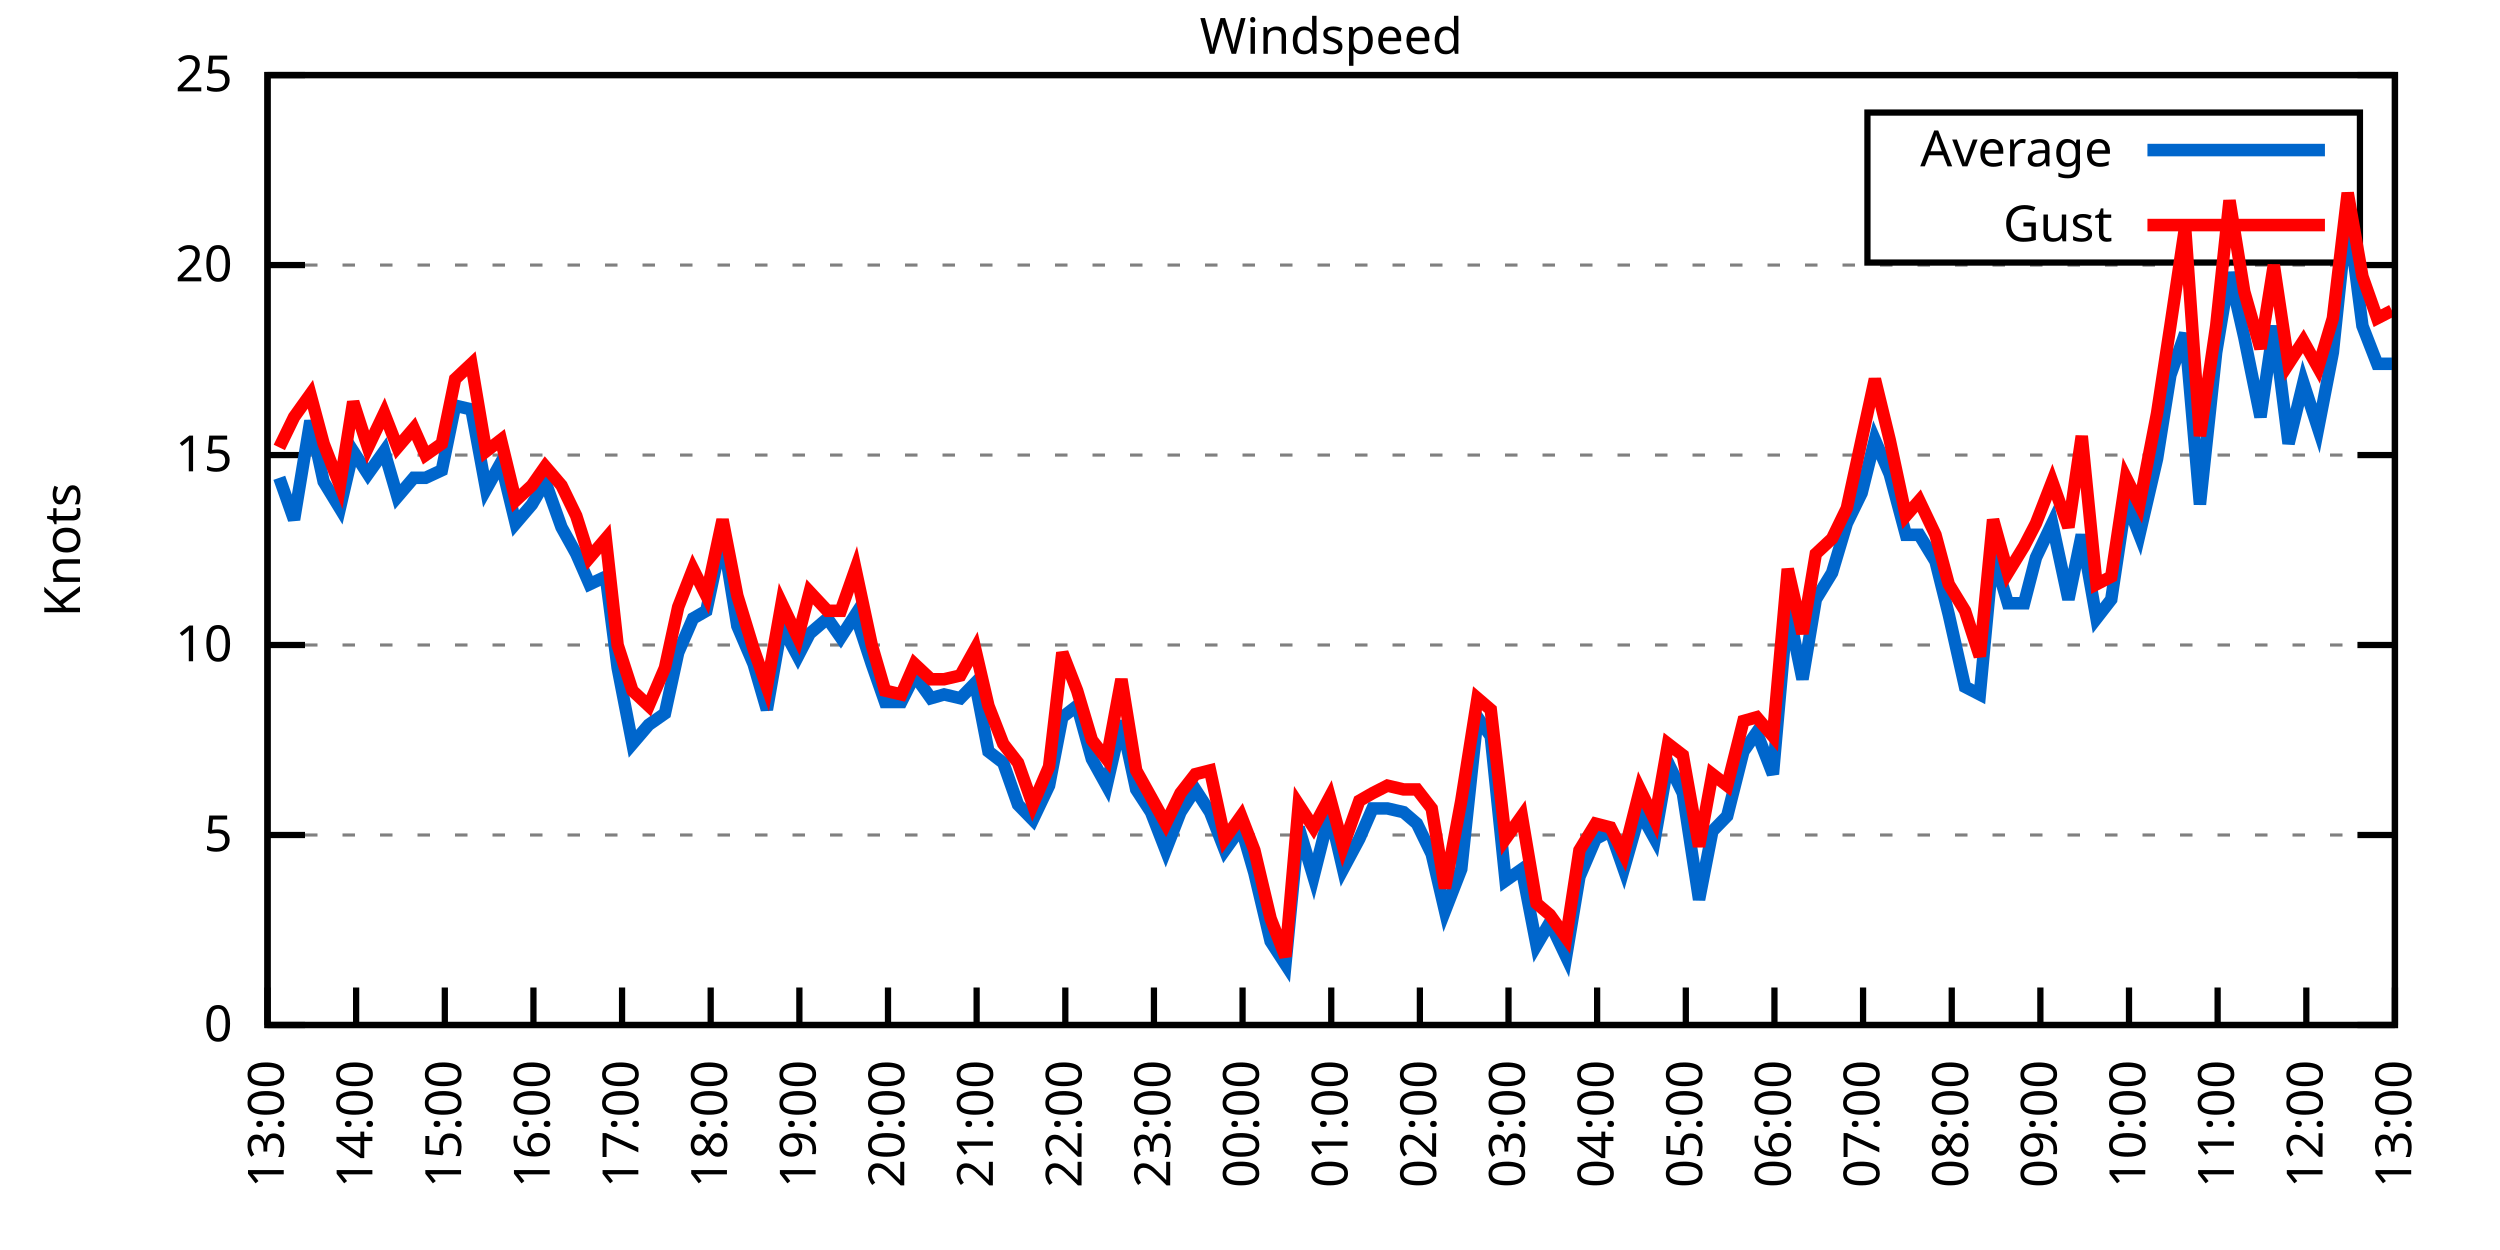
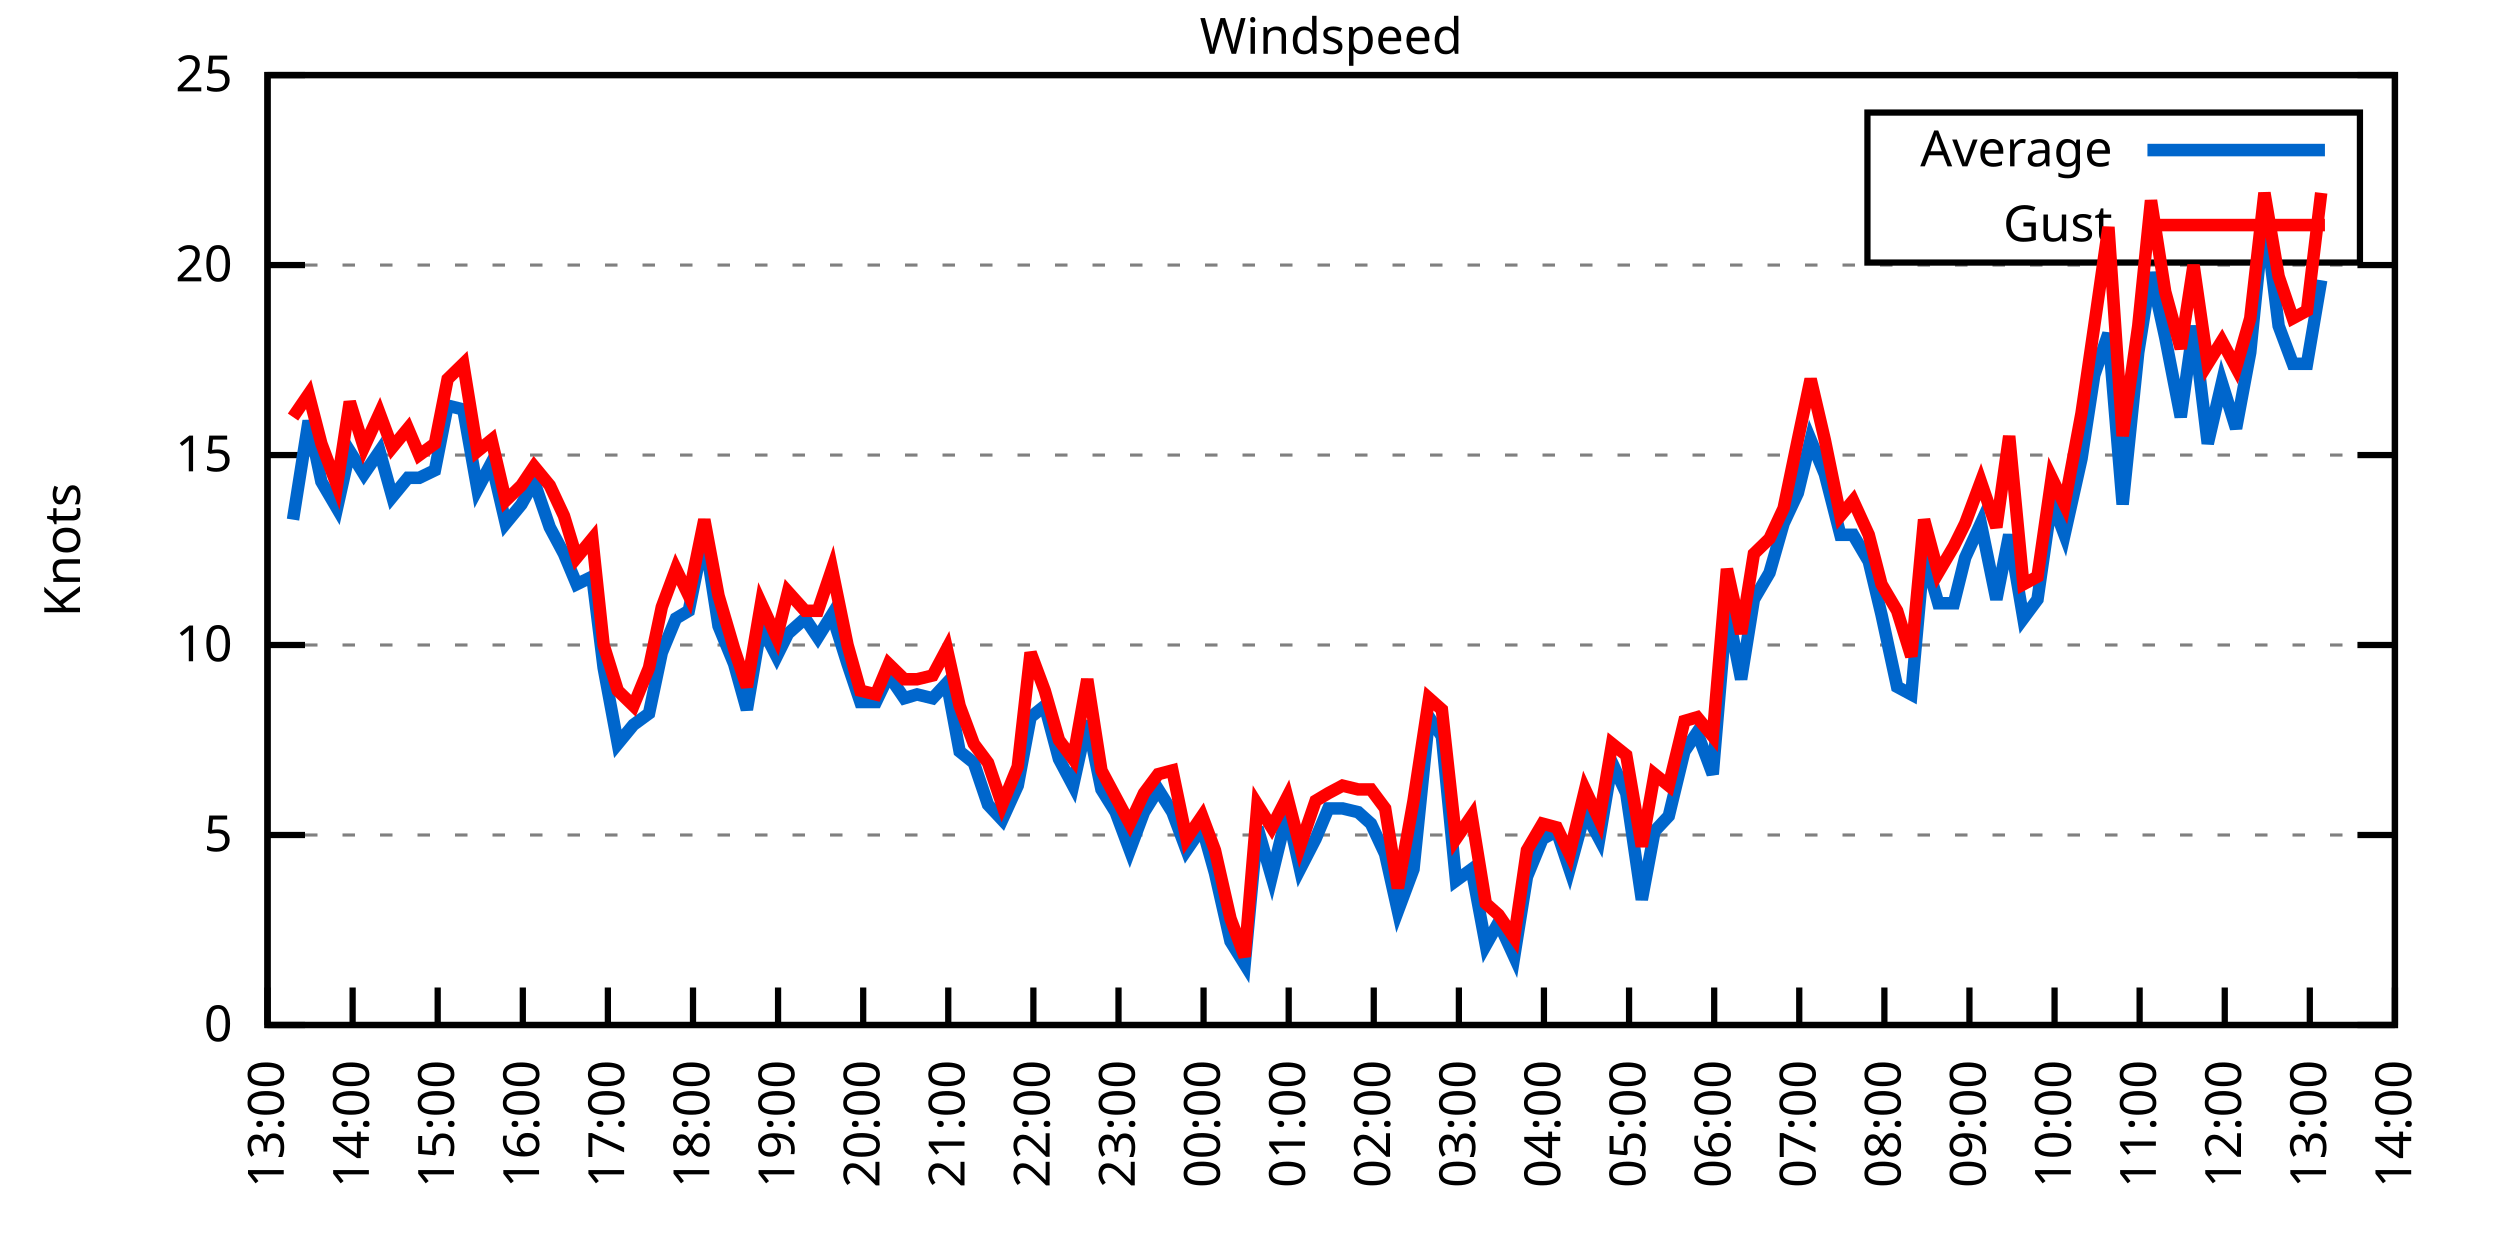
<svg xmlns="http://www.w3.org/2000/svg" xmlns:xlink="http://www.w3.org/1999/xlink" width="400" height="200" viewBox="0 0 400 200">
  <g id="gnuplot_canvas">
    <rect x="0" y="0" width="400" height="200" fill="none" />
    <defs>
      <circle id="gpDot" r="0.5" stroke-width="0.5" stroke="currentColor" />
      <path id="gpPt0" stroke-width="0.333" stroke="currentColor" d="M-1,0 h2 M0,-1 v2" />
      <path id="gpPt1" stroke-width="0.333" stroke="currentColor" d="M-1,-1 L1,1 M1,-1 L-1,1" />
      <path id="gpPt2" stroke-width="0.333" stroke="currentColor" d="M-1,0 L1,0 M0,-1 L0,1 M-1,-1 L1,1 M-1,1 L1,-1" />
      <rect id="gpPt3" stroke-width="0.333" stroke="currentColor" x="-1" y="-1" width="2" height="2" />
      <rect id="gpPt4" stroke-width="0.333" stroke="currentColor" fill="currentColor" x="-1" y="-1" width="2" height="2" />
      <circle id="gpPt5" stroke-width="0.333" stroke="currentColor" cx="0" cy="0" r="1" />
      <use xlink:href="#gpPt5" id="gpPt6" fill="currentColor" stroke="none" />
      <path id="gpPt7" stroke-width="0.333" stroke="currentColor" d="M0,-1.33 L-1.33,0.67 L1.33,0.67 z" />
      <use xlink:href="#gpPt7" id="gpPt8" fill="currentColor" stroke="none" />
      <use xlink:href="#gpPt7" id="gpPt9" stroke="currentColor" transform="rotate(180)" />
      <use xlink:href="#gpPt9" id="gpPt10" fill="currentColor" stroke="none" />
      <use xlink:href="#gpPt3" id="gpPt11" stroke="currentColor" transform="rotate(45)" />
      <use xlink:href="#gpPt11" id="gpPt12" fill="currentColor" stroke="none" />
      <path id="gpPt13" stroke-width="0.333" stroke="currentColor" d="M0,1.330 L1.265,0.411 L0.782,-1.067 L-0.782,-1.076 L-1.265,0.411 z" />
      <use xlink:href="#gpPt13" id="gpPt14" fill="currentColor" stroke="none" />
      <filter id="textbox" filterUnits="objectBoundingBox" x="0" y="0" height="1" width="1">
        <feFlood flood-color="white" flood-opacity="1" result="bgnd" />
        <feComposite in="SourceGraphic" in2="bgnd" operator="atop" />
      </filter>
      <filter id="greybox" filterUnits="objectBoundingBox" x="0" y="0" height="1" width="1">
        <feFlood flood-color="lightgrey" flood-opacity="1" result="grey" />
        <feComposite in="SourceGraphic" in2="grey" operator="atop" />
      </filter>
    </defs>
    <g fill="none" color="white" stroke="currentColor" stroke-width="1.00" stroke-linecap="butt" stroke-linejoin="miter">
</g>
    <g fill="none" color="black" stroke="currentColor" stroke-width="1.00" stroke-linecap="butt" stroke-linejoin="miter">
      <g stroke="none" shape-rendering="crispEdges">
        <polygon fill="rgb(255, 255, 255)" points="42.80,164.00 383.18,164.00 383.18,12.02 42.80,12.02 " />
      </g>
    </g>
    <g fill="none" color="black" stroke="currentColor" stroke-width="1.00" stroke-linecap="butt" stroke-linejoin="miter">
</g>
    <g fill="none" color="black" stroke="black" stroke-width="0.50" stroke-linecap="butt" stroke-linejoin="miter">
</g>
    <g fill="none" color="gray" stroke="currentColor" stroke-width="0.50" stroke-linecap="butt" stroke-linejoin="miter">
      <path stroke="gray" stroke-dasharray="2,4" class="gridline" d="M42.80,164.00 L383.19,164.00  " />
    </g>
    <g fill="none" color="gray" stroke="gray" stroke-width="1.00" stroke-linecap="butt" stroke-linejoin="miter">
</g>
    <g fill="none" color="black" stroke="currentColor" stroke-width="1.00" stroke-linecap="butt" stroke-linejoin="miter">
      <path stroke="black" d="M42.80,164.00 L48.80,164.00 M383.19,164.00 L377.19,164.00  " />
      <g transform="translate(37.20,166.60)" stroke="none" fill="black" font-family="Sans" font-size="8.00" text-anchor="end">
        <text>
          <tspan font-family="Sans"> 0</tspan>
        </text>
      </g>
    </g>
    <g fill="none" color="black" stroke="currentColor" stroke-width="1.00" stroke-linecap="butt" stroke-linejoin="miter">
</g>
    <g fill="none" color="black" stroke="black" stroke-width="0.50" stroke-linecap="butt" stroke-linejoin="miter">
</g>
    <g fill="none" color="gray" stroke="currentColor" stroke-width="0.50" stroke-linecap="butt" stroke-linejoin="miter">
      <path stroke="gray" stroke-dasharray="2,4" class="gridline" d="M42.80,133.60 L383.19,133.60  " />
    </g>
    <g fill="none" color="gray" stroke="gray" stroke-width="1.00" stroke-linecap="butt" stroke-linejoin="miter">
</g>
    <g fill="none" color="black" stroke="currentColor" stroke-width="1.00" stroke-linecap="butt" stroke-linejoin="miter">
      <path stroke="black" d="M42.80,133.60 L48.80,133.60 M383.19,133.60 L377.19,133.60  " />
      <g transform="translate(37.20,136.20)" stroke="none" fill="black" font-family="Sans" font-size="8.00" text-anchor="end">
        <text>
          <tspan font-family="Sans"> 5</tspan>
        </text>
      </g>
    </g>
    <g fill="none" color="black" stroke="currentColor" stroke-width="1.00" stroke-linecap="butt" stroke-linejoin="miter">
</g>
    <g fill="none" color="black" stroke="black" stroke-width="0.50" stroke-linecap="butt" stroke-linejoin="miter">
</g>
    <g fill="none" color="gray" stroke="currentColor" stroke-width="0.50" stroke-linecap="butt" stroke-linejoin="miter">
      <path stroke="gray" stroke-dasharray="2,4" class="gridline" d="M42.80,103.20 L383.19,103.20  " />
    </g>
    <g fill="none" color="gray" stroke="gray" stroke-width="1.00" stroke-linecap="butt" stroke-linejoin="miter">
</g>
    <g fill="none" color="black" stroke="currentColor" stroke-width="1.00" stroke-linecap="butt" stroke-linejoin="miter">
      <path stroke="black" d="M42.80,103.20 L48.80,103.20 M383.19,103.20 L377.19,103.20  " />
      <g transform="translate(37.20,105.80)" stroke="none" fill="black" font-family="Sans" font-size="8.00" text-anchor="end">
        <text>
          <tspan font-family="Sans"> 10</tspan>
        </text>
      </g>
    </g>
    <g fill="none" color="black" stroke="currentColor" stroke-width="1.00" stroke-linecap="butt" stroke-linejoin="miter">
</g>
    <g fill="none" color="black" stroke="black" stroke-width="0.50" stroke-linecap="butt" stroke-linejoin="miter">
</g>
    <g fill="none" color="gray" stroke="currentColor" stroke-width="0.50" stroke-linecap="butt" stroke-linejoin="miter">
      <path stroke="gray" stroke-dasharray="2,4" class="gridline" d="M42.80,72.81 L383.19,72.81  " />
    </g>
    <g fill="none" color="gray" stroke="gray" stroke-width="1.00" stroke-linecap="butt" stroke-linejoin="miter">
</g>
    <g fill="none" color="black" stroke="currentColor" stroke-width="1.00" stroke-linecap="butt" stroke-linejoin="miter">
      <path stroke="black" d="M42.80,72.81 L48.80,72.81 M383.19,72.81 L377.19,72.81  " />
      <g transform="translate(37.20,75.41)" stroke="none" fill="black" font-family="Sans" font-size="8.00" text-anchor="end">
        <text>
          <tspan font-family="Sans"> 15</tspan>
        </text>
      </g>
    </g>
    <g fill="none" color="black" stroke="currentColor" stroke-width="1.00" stroke-linecap="butt" stroke-linejoin="miter">
</g>
    <g fill="none" color="black" stroke="black" stroke-width="0.50" stroke-linecap="butt" stroke-linejoin="miter">
</g>
    <g fill="none" color="gray" stroke="currentColor" stroke-width="0.50" stroke-linecap="butt" stroke-linejoin="miter">
      <path stroke="gray" stroke-dasharray="2,4" class="gridline" d="M42.80,42.41 L383.19,42.41  " />
    </g>
    <g fill="none" color="gray" stroke="gray" stroke-width="1.00" stroke-linecap="butt" stroke-linejoin="miter">
</g>
    <g fill="none" color="black" stroke="currentColor" stroke-width="1.00" stroke-linecap="butt" stroke-linejoin="miter">
      <path stroke="black" d="M42.80,42.41 L48.80,42.41 M383.19,42.41 L377.19,42.41  " />
      <g transform="translate(37.20,45.01)" stroke="none" fill="black" font-family="Sans" font-size="8.00" text-anchor="end">
        <text>
          <tspan font-family="Sans"> 20</tspan>
        </text>
      </g>
    </g>
    <g fill="none" color="black" stroke="currentColor" stroke-width="1.00" stroke-linecap="butt" stroke-linejoin="miter">
</g>
    <g fill="none" color="black" stroke="black" stroke-width="0.50" stroke-linecap="butt" stroke-linejoin="miter">
</g>
    <g fill="none" color="gray" stroke="currentColor" stroke-width="0.50" stroke-linecap="butt" stroke-linejoin="miter">
      <path stroke="gray" stroke-dasharray="2,4" class="gridline" d="M42.80,12.01 L383.19,12.01  " />
    </g>
    <g fill="none" color="gray" stroke="gray" stroke-width="1.00" stroke-linecap="butt" stroke-linejoin="miter">
</g>
    <g fill="none" color="black" stroke="currentColor" stroke-width="1.00" stroke-linecap="butt" stroke-linejoin="miter">
      <path stroke="black" d="M42.80,12.01 L48.80,12.01 M383.19,12.01 L377.19,12.01  " />
      <g transform="translate(37.20,14.61)" stroke="none" fill="black" font-family="Sans" font-size="8.00" text-anchor="end">
        <text>
          <tspan font-family="Sans"> 25</tspan>
        </text>
      </g>
    </g>
    <g fill="none" color="black" stroke="currentColor" stroke-width="1.00" stroke-linecap="butt" stroke-linejoin="miter">
      <path stroke="black" d="M42.80,164.00 L42.80,158.00  " />
      <g transform="translate(45.40,169.60) rotate(270.00)" stroke="none" fill="black" font-family="Sans" font-size="8.00" text-anchor="end">
        <text>
          <tspan font-family="Sans">13:00</tspan>
        </text>
      </g>
    </g>
    <g fill="none" color="black" stroke="currentColor" stroke-width="1.00" stroke-linecap="butt" stroke-linejoin="miter">
-       <path stroke="black" d="M56.98,164.00 L56.98,158.00  " />
-       <g transform="translate(59.58,169.60) rotate(270.00)" stroke="none" fill="black" font-family="Sans" font-size="8.00" text-anchor="end">
+       <path stroke="black" d="M56.42,164.00 L56.42,158.00  " />
+       <g transform="translate(59.02,169.60) rotate(270.00)" stroke="none" fill="black" font-family="Sans" font-size="8.00" text-anchor="end">
        <text>
          <tspan font-family="Sans">14:00</tspan>
        </text>
      </g>
    </g>
    <g fill="none" color="black" stroke="currentColor" stroke-width="1.00" stroke-linecap="butt" stroke-linejoin="miter">
-       <path stroke="black" d="M71.17,164.00 L71.17,158.00  " />
-       <g transform="translate(73.77,169.60) rotate(270.00)" stroke="none" fill="black" font-family="Sans" font-size="8.00" text-anchor="end">
+       <path stroke="black" d="M70.03,164.00 L70.03,158.00  " />
+       <g transform="translate(72.63,169.60) rotate(270.00)" stroke="none" fill="black" font-family="Sans" font-size="8.00" text-anchor="end">
        <text>
          <tspan font-family="Sans">15:00</tspan>
        </text>
      </g>
    </g>
    <g fill="none" color="black" stroke="currentColor" stroke-width="1.00" stroke-linecap="butt" stroke-linejoin="miter">
-       <path stroke="black" d="M85.35,164.00 L85.35,158.00  " />
-       <g transform="translate(87.95,169.60) rotate(270.00)" stroke="none" fill="black" font-family="Sans" font-size="8.00" text-anchor="end">
+       <path stroke="black" d="M83.65,164.00 L83.65,158.00  " />
+       <g transform="translate(86.25,169.60) rotate(270.00)" stroke="none" fill="black" font-family="Sans" font-size="8.00" text-anchor="end">
        <text>
          <tspan font-family="Sans">16:00</tspan>
        </text>
      </g>
    </g>
    <g fill="none" color="black" stroke="currentColor" stroke-width="1.00" stroke-linecap="butt" stroke-linejoin="miter">
-       <path stroke="black" d="M99.53,164.00 L99.53,158.00  " />
-       <g transform="translate(102.13,169.60) rotate(270.00)" stroke="none" fill="black" font-family="Sans" font-size="8.00" text-anchor="end">
+       <path stroke="black" d="M97.26,164.00 L97.26,158.00  " />
+       <g transform="translate(99.86,169.60) rotate(270.00)" stroke="none" fill="black" font-family="Sans" font-size="8.00" text-anchor="end">
        <text>
          <tspan font-family="Sans">17:00</tspan>
        </text>
      </g>
    </g>
    <g fill="none" color="black" stroke="currentColor" stroke-width="1.00" stroke-linecap="butt" stroke-linejoin="miter">
-       <path stroke="black" d="M113.71,164.00 L113.71,158.00  " />
-       <g transform="translate(116.31,169.60) rotate(270.00)" stroke="none" fill="black" font-family="Sans" font-size="8.00" text-anchor="end">
+       <path stroke="black" d="M110.88,164.00 L110.88,158.00  " />
+       <g transform="translate(113.48,169.60) rotate(270.00)" stroke="none" fill="black" font-family="Sans" font-size="8.00" text-anchor="end">
        <text>
          <tspan font-family="Sans">18:00</tspan>
        </text>
      </g>
    </g>
    <g fill="none" color="black" stroke="currentColor" stroke-width="1.00" stroke-linecap="butt" stroke-linejoin="miter">
-       <path stroke="black" d="M127.90,164.00 L127.90,158.00  " />
-       <g transform="translate(130.50,169.60) rotate(270.00)" stroke="none" fill="black" font-family="Sans" font-size="8.00" text-anchor="end">
+       <path stroke="black" d="M124.49,164.00 L124.49,158.00  " />
+       <g transform="translate(127.09,169.60) rotate(270.00)" stroke="none" fill="black" font-family="Sans" font-size="8.00" text-anchor="end">
        <text>
          <tspan font-family="Sans">19:00</tspan>
        </text>
      </g>
    </g>
    <g fill="none" color="black" stroke="currentColor" stroke-width="1.00" stroke-linecap="butt" stroke-linejoin="miter">
-       <path stroke="black" d="M142.08,164.00 L142.08,158.00  " />
-       <g transform="translate(144.68,169.60) rotate(270.00)" stroke="none" fill="black" font-family="Sans" font-size="8.00" text-anchor="end">
+       <path stroke="black" d="M138.11,164.00 L138.11,158.00  " />
+       <g transform="translate(140.71,169.60) rotate(270.00)" stroke="none" fill="black" font-family="Sans" font-size="8.00" text-anchor="end">
        <text>
          <tspan font-family="Sans">20:00</tspan>
        </text>
      </g>
    </g>
    <g fill="none" color="black" stroke="currentColor" stroke-width="1.00" stroke-linecap="butt" stroke-linejoin="miter">
-       <path stroke="black" d="M156.26,164.00 L156.26,158.00  " />
-       <g transform="translate(158.86,169.60) rotate(270.00)" stroke="none" fill="black" font-family="Sans" font-size="8.00" text-anchor="end">
+       <path stroke="black" d="M151.72,164.00 L151.72,158.00  " />
+       <g transform="translate(154.32,169.60) rotate(270.00)" stroke="none" fill="black" font-family="Sans" font-size="8.00" text-anchor="end">
        <text>
          <tspan font-family="Sans">21:00</tspan>
        </text>
      </g>
    </g>
    <g fill="none" color="black" stroke="currentColor" stroke-width="1.00" stroke-linecap="butt" stroke-linejoin="miter">
-       <path stroke="black" d="M170.45,164.00 L170.45,158.00  " />
-       <g transform="translate(173.05,169.60) rotate(270.00)" stroke="none" fill="black" font-family="Sans" font-size="8.00" text-anchor="end">
+       <path stroke="black" d="M165.34,164.00 L165.34,158.00  " />
+       <g transform="translate(167.94,169.60) rotate(270.00)" stroke="none" fill="black" font-family="Sans" font-size="8.00" text-anchor="end">
        <text>
          <tspan font-family="Sans">22:00</tspan>
        </text>
      </g>
    </g>
    <g fill="none" color="black" stroke="currentColor" stroke-width="1.00" stroke-linecap="butt" stroke-linejoin="miter">
-       <path stroke="black" d="M184.63,164.00 L184.63,158.00  " />
-       <g transform="translate(187.23,169.60) rotate(270.00)" stroke="none" fill="black" font-family="Sans" font-size="8.00" text-anchor="end">
+       <path stroke="black" d="M178.96,164.00 L178.96,158.00  " />
+       <g transform="translate(181.56,169.60) rotate(270.00)" stroke="none" fill="black" font-family="Sans" font-size="8.00" text-anchor="end">
        <text>
          <tspan font-family="Sans">23:00</tspan>
        </text>
      </g>
    </g>
    <g fill="none" color="black" stroke="currentColor" stroke-width="1.00" stroke-linecap="butt" stroke-linejoin="miter">
-       <path stroke="black" d="M198.81,164.00 L198.81,158.00  " />
-       <g transform="translate(201.41,169.60) rotate(270.00)" stroke="none" fill="black" font-family="Sans" font-size="8.00" text-anchor="end">
+       <path stroke="black" d="M192.57,164.00 L192.57,158.00  " />
+       <g transform="translate(195.17,169.60) rotate(270.00)" stroke="none" fill="black" font-family="Sans" font-size="8.00" text-anchor="end">
        <text>
          <tspan font-family="Sans">00:00</tspan>
        </text>
      </g>
    </g>
    <g fill="none" color="black" stroke="currentColor" stroke-width="1.00" stroke-linecap="butt" stroke-linejoin="miter">
-       <path stroke="black" d="M213.00,164.00 L213.00,158.00  " />
-       <g transform="translate(215.60,169.60) rotate(270.00)" stroke="none" fill="black" font-family="Sans" font-size="8.00" text-anchor="end">
+       <path stroke="black" d="M206.19,164.00 L206.19,158.00  " />
+       <g transform="translate(208.79,169.60) rotate(270.00)" stroke="none" fill="black" font-family="Sans" font-size="8.00" text-anchor="end">
        <text>
          <tspan font-family="Sans">01:00</tspan>
        </text>
      </g>
    </g>
    <g fill="none" color="black" stroke="currentColor" stroke-width="1.00" stroke-linecap="butt" stroke-linejoin="miter">
-       <path stroke="black" d="M227.18,164.00 L227.18,158.00  " />
-       <g transform="translate(229.78,169.60) rotate(270.00)" stroke="none" fill="black" font-family="Sans" font-size="8.00" text-anchor="end">
+       <path stroke="black" d="M219.80,164.00 L219.80,158.00  " />
+       <g transform="translate(222.40,169.60) rotate(270.00)" stroke="none" fill="black" font-family="Sans" font-size="8.00" text-anchor="end">
        <text>
          <tspan font-family="Sans">02:00</tspan>
        </text>
      </g>
    </g>
    <g fill="none" color="black" stroke="currentColor" stroke-width="1.00" stroke-linecap="butt" stroke-linejoin="miter">
-       <path stroke="black" d="M241.36,164.00 L241.36,158.00  " />
-       <g transform="translate(243.96,169.60) rotate(270.00)" stroke="none" fill="black" font-family="Sans" font-size="8.00" text-anchor="end">
+       <path stroke="black" d="M233.42,164.00 L233.42,158.00  " />
+       <g transform="translate(236.02,169.60) rotate(270.00)" stroke="none" fill="black" font-family="Sans" font-size="8.00" text-anchor="end">
        <text>
          <tspan font-family="Sans">03:00</tspan>
        </text>
      </g>
    </g>
    <g fill="none" color="black" stroke="currentColor" stroke-width="1.00" stroke-linecap="butt" stroke-linejoin="miter">
-       <path stroke="black" d="M255.54,164.00 L255.54,158.00  " />
-       <g transform="translate(258.14,169.60) rotate(270.00)" stroke="none" fill="black" font-family="Sans" font-size="8.00" text-anchor="end">
+       <path stroke="black" d="M247.03,164.00 L247.03,158.00  " />
+       <g transform="translate(249.63,169.60) rotate(270.00)" stroke="none" fill="black" font-family="Sans" font-size="8.00" text-anchor="end">
        <text>
          <tspan font-family="Sans">04:00</tspan>
        </text>
      </g>
    </g>
    <g fill="none" color="black" stroke="currentColor" stroke-width="1.00" stroke-linecap="butt" stroke-linejoin="miter">
-       <path stroke="black" d="M269.73,164.00 L269.73,158.00  " />
-       <g transform="translate(272.33,169.60) rotate(270.00)" stroke="none" fill="black" font-family="Sans" font-size="8.00" text-anchor="end">
+       <path stroke="black" d="M260.65,164.00 L260.65,158.00  " />
+       <g transform="translate(263.25,169.60) rotate(270.00)" stroke="none" fill="black" font-family="Sans" font-size="8.00" text-anchor="end">
        <text>
          <tspan font-family="Sans">05:00</tspan>
        </text>
      </g>
    </g>
    <g fill="none" color="black" stroke="currentColor" stroke-width="1.00" stroke-linecap="butt" stroke-linejoin="miter">
-       <path stroke="black" d="M283.91,164.00 L283.91,158.00  " />
-       <g transform="translate(286.51,169.60) rotate(270.00)" stroke="none" fill="black" font-family="Sans" font-size="8.00" text-anchor="end">
+       <path stroke="black" d="M274.27,164.00 L274.27,158.00  " />
+       <g transform="translate(276.87,169.60) rotate(270.00)" stroke="none" fill="black" font-family="Sans" font-size="8.00" text-anchor="end">
        <text>
          <tspan font-family="Sans">06:00</tspan>
        </text>
      </g>
    </g>
    <g fill="none" color="black" stroke="currentColor" stroke-width="1.00" stroke-linecap="butt" stroke-linejoin="miter">
-       <path stroke="black" d="M298.09,164.00 L298.09,158.00  " />
-       <g transform="translate(300.69,169.60) rotate(270.00)" stroke="none" fill="black" font-family="Sans" font-size="8.00" text-anchor="end">
+       <path stroke="black" d="M287.88,164.00 L287.88,158.00  " />
+       <g transform="translate(290.48,169.60) rotate(270.00)" stroke="none" fill="black" font-family="Sans" font-size="8.00" text-anchor="end">
        <text>
          <tspan font-family="Sans">07:00</tspan>
        </text>
      </g>
    </g>
    <g fill="none" color="black" stroke="currentColor" stroke-width="1.00" stroke-linecap="butt" stroke-linejoin="miter">
-       <path stroke="black" d="M312.28,164.00 L312.28,158.00  " />
-       <g transform="translate(314.88,169.60) rotate(270.00)" stroke="none" fill="black" font-family="Sans" font-size="8.00" text-anchor="end">
+       <path stroke="black" d="M301.50,164.00 L301.50,158.00  " />
+       <g transform="translate(304.10,169.60) rotate(270.00)" stroke="none" fill="black" font-family="Sans" font-size="8.00" text-anchor="end">
        <text>
          <tspan font-family="Sans">08:00</tspan>
        </text>
      </g>
    </g>
    <g fill="none" color="black" stroke="currentColor" stroke-width="1.00" stroke-linecap="butt" stroke-linejoin="miter">
-       <path stroke="black" d="M326.46,164.00 L326.46,158.00  " />
-       <g transform="translate(329.06,169.60) rotate(270.00)" stroke="none" fill="black" font-family="Sans" font-size="8.00" text-anchor="end">
+       <path stroke="black" d="M315.11,164.00 L315.11,158.00  " />
+       <g transform="translate(317.71,169.60) rotate(270.00)" stroke="none" fill="black" font-family="Sans" font-size="8.00" text-anchor="end">
        <text>
          <tspan font-family="Sans">09:00</tspan>
        </text>
      </g>
    </g>
    <g fill="none" color="black" stroke="currentColor" stroke-width="1.00" stroke-linecap="butt" stroke-linejoin="miter">
-       <path stroke="black" d="M340.64,164.00 L340.64,158.00  " />
-       <g transform="translate(343.24,169.60) rotate(270.00)" stroke="none" fill="black" font-family="Sans" font-size="8.00" text-anchor="end">
+       <path stroke="black" d="M328.73,164.00 L328.73,158.00  " />
+       <g transform="translate(331.33,169.60) rotate(270.00)" stroke="none" fill="black" font-family="Sans" font-size="8.00" text-anchor="end">
        <text>
          <tspan font-family="Sans">10:00</tspan>
        </text>
      </g>
    </g>
    <g fill="none" color="black" stroke="currentColor" stroke-width="1.00" stroke-linecap="butt" stroke-linejoin="miter">
-       <path stroke="black" d="M354.82,164.00 L354.82,158.00  " />
-       <g transform="translate(357.42,169.60) rotate(270.00)" stroke="none" fill="black" font-family="Sans" font-size="8.00" text-anchor="end">
+       <path stroke="black" d="M342.34,164.00 L342.34,158.00  " />
+       <g transform="translate(344.94,169.60) rotate(270.00)" stroke="none" fill="black" font-family="Sans" font-size="8.00" text-anchor="end">
        <text>
          <tspan font-family="Sans">11:00</tspan>
        </text>
      </g>
    </g>
    <g fill="none" color="black" stroke="currentColor" stroke-width="1.00" stroke-linecap="butt" stroke-linejoin="miter">
-       <path stroke="black" d="M369.01,164.00 L369.01,158.00  " />
-       <g transform="translate(371.61,169.60) rotate(270.00)" stroke="none" fill="black" font-family="Sans" font-size="8.00" text-anchor="end">
+       <path stroke="black" d="M355.96,164.00 L355.96,158.00  " />
+       <g transform="translate(358.56,169.60) rotate(270.00)" stroke="none" fill="black" font-family="Sans" font-size="8.00" text-anchor="end">
        <text>
          <tspan font-family="Sans">12:00</tspan>
+         </text>
+       </g>
+     </g>
+     <g fill="none" color="black" stroke="currentColor" stroke-width="1.00" stroke-linecap="butt" stroke-linejoin="miter">
+       <path stroke="black" d="M369.57,164.00 L369.57,158.00  " />
+       <g transform="translate(372.17,169.60) rotate(270.00)" stroke="none" fill="black" font-family="Sans" font-size="8.00" text-anchor="end">
+         <text>
+           <tspan font-family="Sans">13:00</tspan>
        </text>
      </g>
    </g>
    <g fill="none" color="black" stroke="currentColor" stroke-width="1.00" stroke-linecap="butt" stroke-linejoin="miter">
      <path stroke="black" d="M383.19,164.00 L383.19,158.00  " />
      <g transform="translate(385.79,169.60) rotate(270.00)" stroke="none" fill="black" font-family="Sans" font-size="8.00" text-anchor="end">
        <text>
-           <tspan font-family="Sans">13:00</tspan>
+           <tspan font-family="Sans">14:00</tspan>
        </text>
      </g>
    </g>
    <g fill="none" color="black" stroke="currentColor" stroke-width="1.00" stroke-linecap="butt" stroke-linejoin="miter">
</g>
    <g fill="none" color="black" stroke="currentColor" stroke-width="1.00" stroke-linecap="butt" stroke-linejoin="miter">
      <path stroke="black" d="M42.80,12.01 L42.80,164.00 L383.19,164.00 L383.19,12.01 L42.80,12.01 Z  " />
    </g>
    <g fill="none" color="black" stroke="currentColor" stroke-width="1.00" stroke-linecap="butt" stroke-linejoin="miter">
</g>
    <g fill="none" color="black" stroke="currentColor" stroke-width="1.00" stroke-linecap="butt" stroke-linejoin="miter">
      <path stroke="black" d="M298.79,42.01 L298.79,18.01 L377.59,18.01 L377.59,42.01 L298.79,42.01 Z  " />
    </g>
    <g id="Windspeed_plot_1">
      <g fill="none" color="white" stroke="black" stroke-width="2.00" stroke-linecap="butt" stroke-linejoin="miter">
</g>
      <g fill="none" color="black" stroke="currentColor" stroke-width="2.00" stroke-linecap="butt" stroke-linejoin="miter">
        <g transform="translate(337.99,26.61)" stroke="none" fill="black" font-family="Sans" font-size="8.00" text-anchor="end">
          <text>
            <tspan font-family="Sans">Average</tspan>
          </text>
        </g>
      </g>
      <g fill="none" color="black" stroke="currentColor" stroke-width="2.00" stroke-linecap="butt" stroke-linejoin="miter">
-         <path stroke="rgb(  0, 102, 204)" d="M343.59,24.01 L371.99,24.01 M44.69,76.45 L47.05,83.14 L49.66,67.33 L51.78,77.06 L54.38,81.32 L56.51,72.20   L58.87,75.85 L61.47,72.20 L63.60,79.49 L66.20,76.45 L68.09,76.45 L70.69,75.24 L72.82,64.90 L75.42,65.51   L77.78,78.28 L80.15,74.02 L82.51,83.75 L85.11,80.71 L87.24,77.06 L89.84,84.36 L92.20,88.61 L94.33,93.48   L96.93,92.26 L98.82,106.85 L101.19,119.01 L103.79,115.97 L106.39,114.15 L108.51,104.42 L110.88,98.95 L113.01,97.73   L115.61,85.57 L117.97,100.16 L120.57,106.24 L122.70,113.54 L125.06,100.16 L127.66,105.03 L129.55,101.38 L132.39,98.95   L134.52,101.99 L136.88,98.34 L139.48,106.24 L141.61,112.32 L144.21,112.32 L146.34,108.07 L148.94,111.72 L151.06,111.11   L153.66,111.72 L156.03,109.28 L158.15,120.23 L160.52,122.05 L162.88,128.74 L165.25,131.17 L167.85,125.70 L169.97,114.76   L172.34,112.93 L174.70,121.44 L177.06,125.70 L179.43,115.36 L181.79,126.31 L184.16,129.95 L186.52,136.03 L188.88,129.95   L191.25,126.31 L193.61,129.95 L195.98,136.03 L198.58,132.39 L200.70,139.68 L203.30,150.62 L205.67,154.27 L207.79,132.39   L210.16,140.29 L212.76,129.95 L214.89,139.07 L217.49,134.21 L219.61,129.35 L221.98,129.35 L224.58,129.95 L226.71,131.78   L229.07,136.64 L231.20,145.76 L233.80,139.07 L236.40,114.76 L238.52,117.80 L240.89,140.90 L243.49,139.07 L245.85,151.23   L247.98,147.59 L250.58,153.06 L252.71,140.29 L255.31,134.21 L257.67,132.99 L259.80,139.07 L262.40,129.95 L264.76,134.21   L266.89,122.05 L269.25,126.91 L271.85,143.94 L273.98,132.99 L276.35,130.56 L278.95,120.23 L281.07,117.19 L283.67,123.87   L286.04,97.12 L288.40,108.68 L290.53,95.91 L293.13,91.65 L295.49,83.75 L297.86,78.89 L299.98,70.37 L302.35,75.85   L304.95,85.57 L307.08,85.57 L309.68,89.83 L311.80,98.34 L314.40,109.89 L316.77,111.11 L318.89,88.61 L321.26,96.52   L323.86,96.52 L325.75,89.22 L328.35,83.75 L330.95,95.91 L333.08,85.57 L335.44,98.95 L337.80,95.91 L340.17,80.10   L342.30,85.57 L345.13,73.41 L347.26,60.04 L349.62,53.35 L351.99,80.71 L354.59,56.39 L356.72,43.62 L359.08,53.96   L361.68,66.73 L363.81,52.14 L366.17,70.98 L368.53,61.25 L370.90,68.55 L373.26,56.39 L375.63,33.90 L377.99,52.14   L380.35,58.21 L382.72,58.21  " />
+         <path stroke="rgb(  0, 102, 204)" d="M343.59,24.01 L371.99,24.01 M46.88,83.14 L49.38,67.33 L51.42,77.06 L53.92,81.32 L55.96,72.20 L58.23,75.85   L60.73,72.20 L62.77,79.49 L65.27,76.45 L67.08,76.45 L69.58,75.24 L71.62,64.90 L74.12,65.51 L76.39,78.28   L78.65,74.02 L80.92,83.75 L83.42,80.71 L85.46,77.06 L87.96,84.36 L90.23,88.61 L92.27,93.48 L94.77,92.26   L96.58,106.85 L98.85,119.01 L101.35,115.97 L103.84,114.15 L105.89,104.42 L108.15,98.95 L110.20,97.73 L112.69,85.57   L114.96,100.16 L117.46,106.24 L119.50,113.54 L121.77,100.16 L124.27,105.03 L126.08,101.38 L128.81,98.95 L130.85,101.99   L133.12,98.34 L135.61,106.24 L137.66,112.32 L140.15,112.32 L142.19,108.07 L144.69,111.72 L146.73,111.11 L149.23,111.72   L151.50,109.28 L153.54,120.23 L155.81,122.05 L158.08,128.74 L160.35,131.17 L162.84,125.70 L164.89,114.76 L167.16,112.93   L169.43,121.44 L171.69,125.70 L173.96,115.36 L176.23,126.31 L178.50,129.95 L180.77,136.03 L183.04,129.95 L185.31,126.31   L187.58,129.95 L189.85,136.03 L192.34,132.39 L194.39,139.68 L196.88,150.62 L199.15,154.27 L201.19,132.39 L203.46,140.29   L205.96,129.95 L208.00,139.07 L210.50,134.21 L212.54,129.35 L214.81,129.35 L217.31,129.95 L219.35,131.78 L221.62,136.64   L223.66,145.76 L226.16,139.07 L228.65,114.76 L230.70,117.80 L232.96,140.90 L235.46,139.07 L237.73,151.23 L239.77,147.59   L242.27,153.06 L244.31,140.29 L246.81,134.21 L249.08,132.99 L251.12,139.07 L253.61,129.95 L255.88,134.21 L257.93,122.05   L260.20,126.91 L262.69,143.94 L264.73,132.99 L267.00,130.56 L269.50,120.23 L271.54,117.19 L274.04,123.87 L276.31,97.12   L278.58,108.68 L280.62,95.91 L283.12,91.65 L285.38,83.75 L287.65,78.89 L289.70,70.37 L291.97,75.85 L294.46,85.57   L296.50,85.57 L299.00,89.83 L301.04,98.34 L303.54,109.89 L305.81,111.11 L307.85,88.61 L310.12,96.52 L312.62,96.52   L314.43,89.22 L316.93,83.75 L319.42,95.91 L321.47,85.57 L323.74,98.95 L326.00,95.91 L328.27,80.10 L330.32,85.57   L333.04,73.41 L335.08,60.04 L337.35,53.35 L339.62,80.71 L342.12,56.39 L344.16,43.62 L346.43,53.96 L348.92,66.73   L350.97,52.14 L353.24,70.98 L355.50,61.25 L357.77,68.55 L360.04,56.39 L362.31,33.90 L364.58,52.14 L366.85,58.21   L369.12,58.21 L371.39,44.84  " />
      </g>
    </g>
    <g id="Windspeed_plot_2">
      <g fill="none" color="black" stroke="currentColor" stroke-width="2.00" stroke-linecap="butt" stroke-linejoin="miter">
        <g transform="translate(337.99,38.61)" stroke="none" fill="black" font-family="Sans" font-size="8.00" text-anchor="end">
          <text>
            <tspan font-family="Sans">Gust</tspan>
          </text>
        </g>
      </g>
      <g fill="none" color="black" stroke="currentColor" stroke-width="2.00" stroke-linecap="butt" stroke-linejoin="miter">
-         <path stroke="rgb(255,   0,   0)" d="M343.59,36.01 L371.99,36.01 M44.69,71.59 L47.05,66.73 L49.66,63.08 L51.78,70.98 L54.38,77.67 L56.51,64.29   L58.87,71.59 L61.47,66.12 L63.60,71.59 L66.20,68.55 L68.09,72.81 L70.69,70.98 L72.82,60.65 L75.42,58.21   L77.78,72.20 L80.15,70.37 L82.51,80.10 L85.11,77.67 L87.24,74.63 L89.84,77.67 L92.20,82.53 L94.33,89.22   L96.93,86.18 L98.82,103.20 L101.19,110.50 L103.79,112.93 L106.39,106.85 L108.51,97.12 L110.88,91.04 L113.01,95.30   L115.61,83.14 L117.97,95.30 L120.57,103.81 L122.70,109.89 L125.06,96.52 L127.66,101.99 L129.55,94.69 L132.39,97.73   L134.52,97.73 L136.88,91.04 L139.48,103.20 L141.61,110.50 L144.21,111.11 L146.34,106.24 L148.94,108.68 L151.06,108.68   L153.66,108.07 L156.03,103.81 L158.15,112.93 L160.52,119.01 L162.88,122.05 L165.25,128.74 L167.85,122.66 L169.97,104.42   L172.34,110.50 L174.70,118.40 L177.06,121.44 L179.43,108.68 L181.79,123.27 L184.16,127.52 L186.52,131.78 L188.88,126.91   L191.25,123.87 L193.61,123.27 L195.98,134.21 L198.58,130.56 L200.70,136.03 L203.30,146.98 L205.67,153.06 L207.79,128.74   L210.16,132.39 L212.76,127.52 L214.89,135.43 L217.49,128.13 L219.61,126.91 L221.98,125.70 L224.58,126.31 L226.71,126.31   L229.07,129.35 L231.20,142.11 L233.80,128.13 L236.40,111.72 L238.52,113.54 L240.89,134.21 L243.49,130.56 L245.85,144.55   L247.98,146.37 L250.58,150.02 L252.71,136.03 L255.31,131.78 L257.67,132.39 L259.80,136.64 L262.40,126.31 L264.76,131.17   L266.89,119.01 L269.25,120.83 L271.85,135.43 L273.98,123.87 L276.35,125.70 L278.95,115.36 L281.07,114.76 L283.67,117.80   L286.04,91.04 L288.40,101.38 L290.53,88.61 L293.13,86.18 L295.49,81.32 L297.86,70.37 L299.98,60.65 L302.35,70.37   L304.95,82.53 L307.08,80.10 L309.68,85.57 L311.80,93.48 L314.40,97.73 L316.77,105.03 L318.89,83.14 L321.26,91.65   L323.86,87.40 L325.75,83.75 L328.35,77.06 L330.95,84.36 L333.08,69.77 L335.44,93.48 L337.80,92.26 L340.17,76.45   L342.30,80.71 L345.13,66.12 L347.26,52.14 L349.62,36.33 L351.99,69.77 L354.59,52.14 L356.72,32.07 L359.08,46.66   L361.68,55.78 L363.81,42.41 L366.17,58.21 L368.53,54.57 L370.90,58.82 L373.26,50.92 L375.63,30.86 L377.99,44.23   L380.35,50.92 L382.72,49.70  " />
+         <path stroke="rgb(255,   0,   0)" d="M343.59,36.01 L371.99,36.01 M46.88,66.73 L49.38,63.08 L51.42,70.98 L53.92,77.67 L55.96,64.29 L58.23,71.59   L60.73,66.12 L62.77,71.59 L65.27,68.55 L67.08,72.81 L69.58,70.98 L71.62,60.65 L74.12,58.21 L76.39,72.20   L78.65,70.37 L80.92,80.10 L83.42,77.67 L85.46,74.63 L87.96,77.67 L90.23,82.53 L92.27,89.22 L94.77,86.18   L96.58,103.20 L98.85,110.50 L101.35,112.93 L103.84,106.85 L105.89,97.12 L108.15,91.04 L110.20,95.30 L112.69,83.14   L114.96,95.30 L117.46,103.81 L119.50,109.89 L121.77,96.52 L124.27,101.99 L126.08,94.69 L128.81,97.73 L130.85,97.73   L133.12,91.04 L135.61,103.20 L137.66,110.50 L140.15,111.11 L142.19,106.24 L144.69,108.68 L146.73,108.68 L149.23,108.07   L151.50,103.81 L153.54,112.93 L155.81,119.01 L158.08,122.05 L160.35,128.74 L162.84,122.66 L164.89,104.42 L167.16,110.50   L169.43,118.40 L171.69,121.44 L173.96,108.68 L176.23,123.27 L178.50,127.52 L180.77,131.78 L183.04,126.91 L185.31,123.87   L187.58,123.27 L189.85,134.21 L192.34,130.56 L194.39,136.03 L196.88,146.98 L199.15,153.06 L201.19,128.74 L203.46,132.39   L205.96,127.52 L208.00,135.43 L210.50,128.13 L212.54,126.91 L214.81,125.70 L217.31,126.31 L219.35,126.31 L221.62,129.35   L223.66,142.11 L226.16,128.13 L228.65,111.72 L230.70,113.54 L232.96,134.21 L235.46,130.56 L237.73,144.55 L239.77,146.37   L242.27,150.02 L244.31,136.03 L246.81,131.78 L249.08,132.39 L251.12,136.64 L253.61,126.31 L255.88,131.17 L257.93,119.01   L260.20,120.83 L262.69,135.43 L264.73,123.87 L267.00,125.70 L269.50,115.36 L271.54,114.76 L274.04,117.80 L276.31,91.04   L278.58,101.38 L280.62,88.61 L283.12,86.18 L285.38,81.32 L287.65,70.37 L289.70,60.65 L291.97,70.37 L294.46,82.53   L296.50,80.10 L299.00,85.57 L301.04,93.48 L303.54,97.73 L305.81,105.03 L307.85,83.14 L310.12,91.65 L312.62,87.40   L314.43,83.75 L316.93,77.06 L319.42,84.36 L321.47,69.77 L323.74,93.48 L326.00,92.26 L328.27,76.45 L330.32,80.71   L333.04,66.12 L335.08,52.14 L337.35,36.33 L339.62,69.77 L342.12,52.14 L344.16,32.07 L346.43,46.66 L348.92,55.78   L350.97,42.41 L353.24,58.21 L355.50,54.57 L357.77,58.82 L360.04,50.92 L362.31,30.86 L364.58,44.23 L366.85,50.92   L369.12,49.70 L371.39,30.86  " />
      </g>
    </g>
    <g fill="none" color="black" stroke="currentColor" stroke-width="2.00" stroke-linecap="butt" stroke-linejoin="miter">
</g>
    <g fill="none" color="black" stroke="black" stroke-width="1.00" stroke-linecap="butt" stroke-linejoin="miter">
</g>
    <g fill="none" color="black" stroke="currentColor" stroke-width="1.00" stroke-linecap="butt" stroke-linejoin="miter">
      <path stroke="black" d="M42.80,12.01 L42.80,164.00 L383.19,164.00 L383.19,12.01 L42.80,12.01 Z  " />
      <g transform="translate(12.80,88.01) rotate(270.00)" stroke="none" fill="black" font-family="Sans" font-size="8.00" text-anchor="middle">
        <text>
          <tspan font-family="Sans">Knots</tspan>
        </text>
      </g>
    </g>
    <g fill="none" color="black" stroke="currentColor" stroke-width="1.00" stroke-linecap="butt" stroke-linejoin="miter">
</g>
    <g fill="none" color="black" stroke="currentColor" stroke-width="1.00" stroke-linecap="butt" stroke-linejoin="miter">
      <g transform="translate(212.99,8.61)" stroke="none" fill="black" font-family="Sans" font-size="8.00" text-anchor="middle">
        <text>
          <tspan font-family="Sans">Windspeed</tspan>
        </text>
      </g>
    </g>
    <g fill="none" color="black" stroke="currentColor" stroke-width="1.00" stroke-linecap="butt" stroke-linejoin="miter">
</g>
  </g>
</svg>
